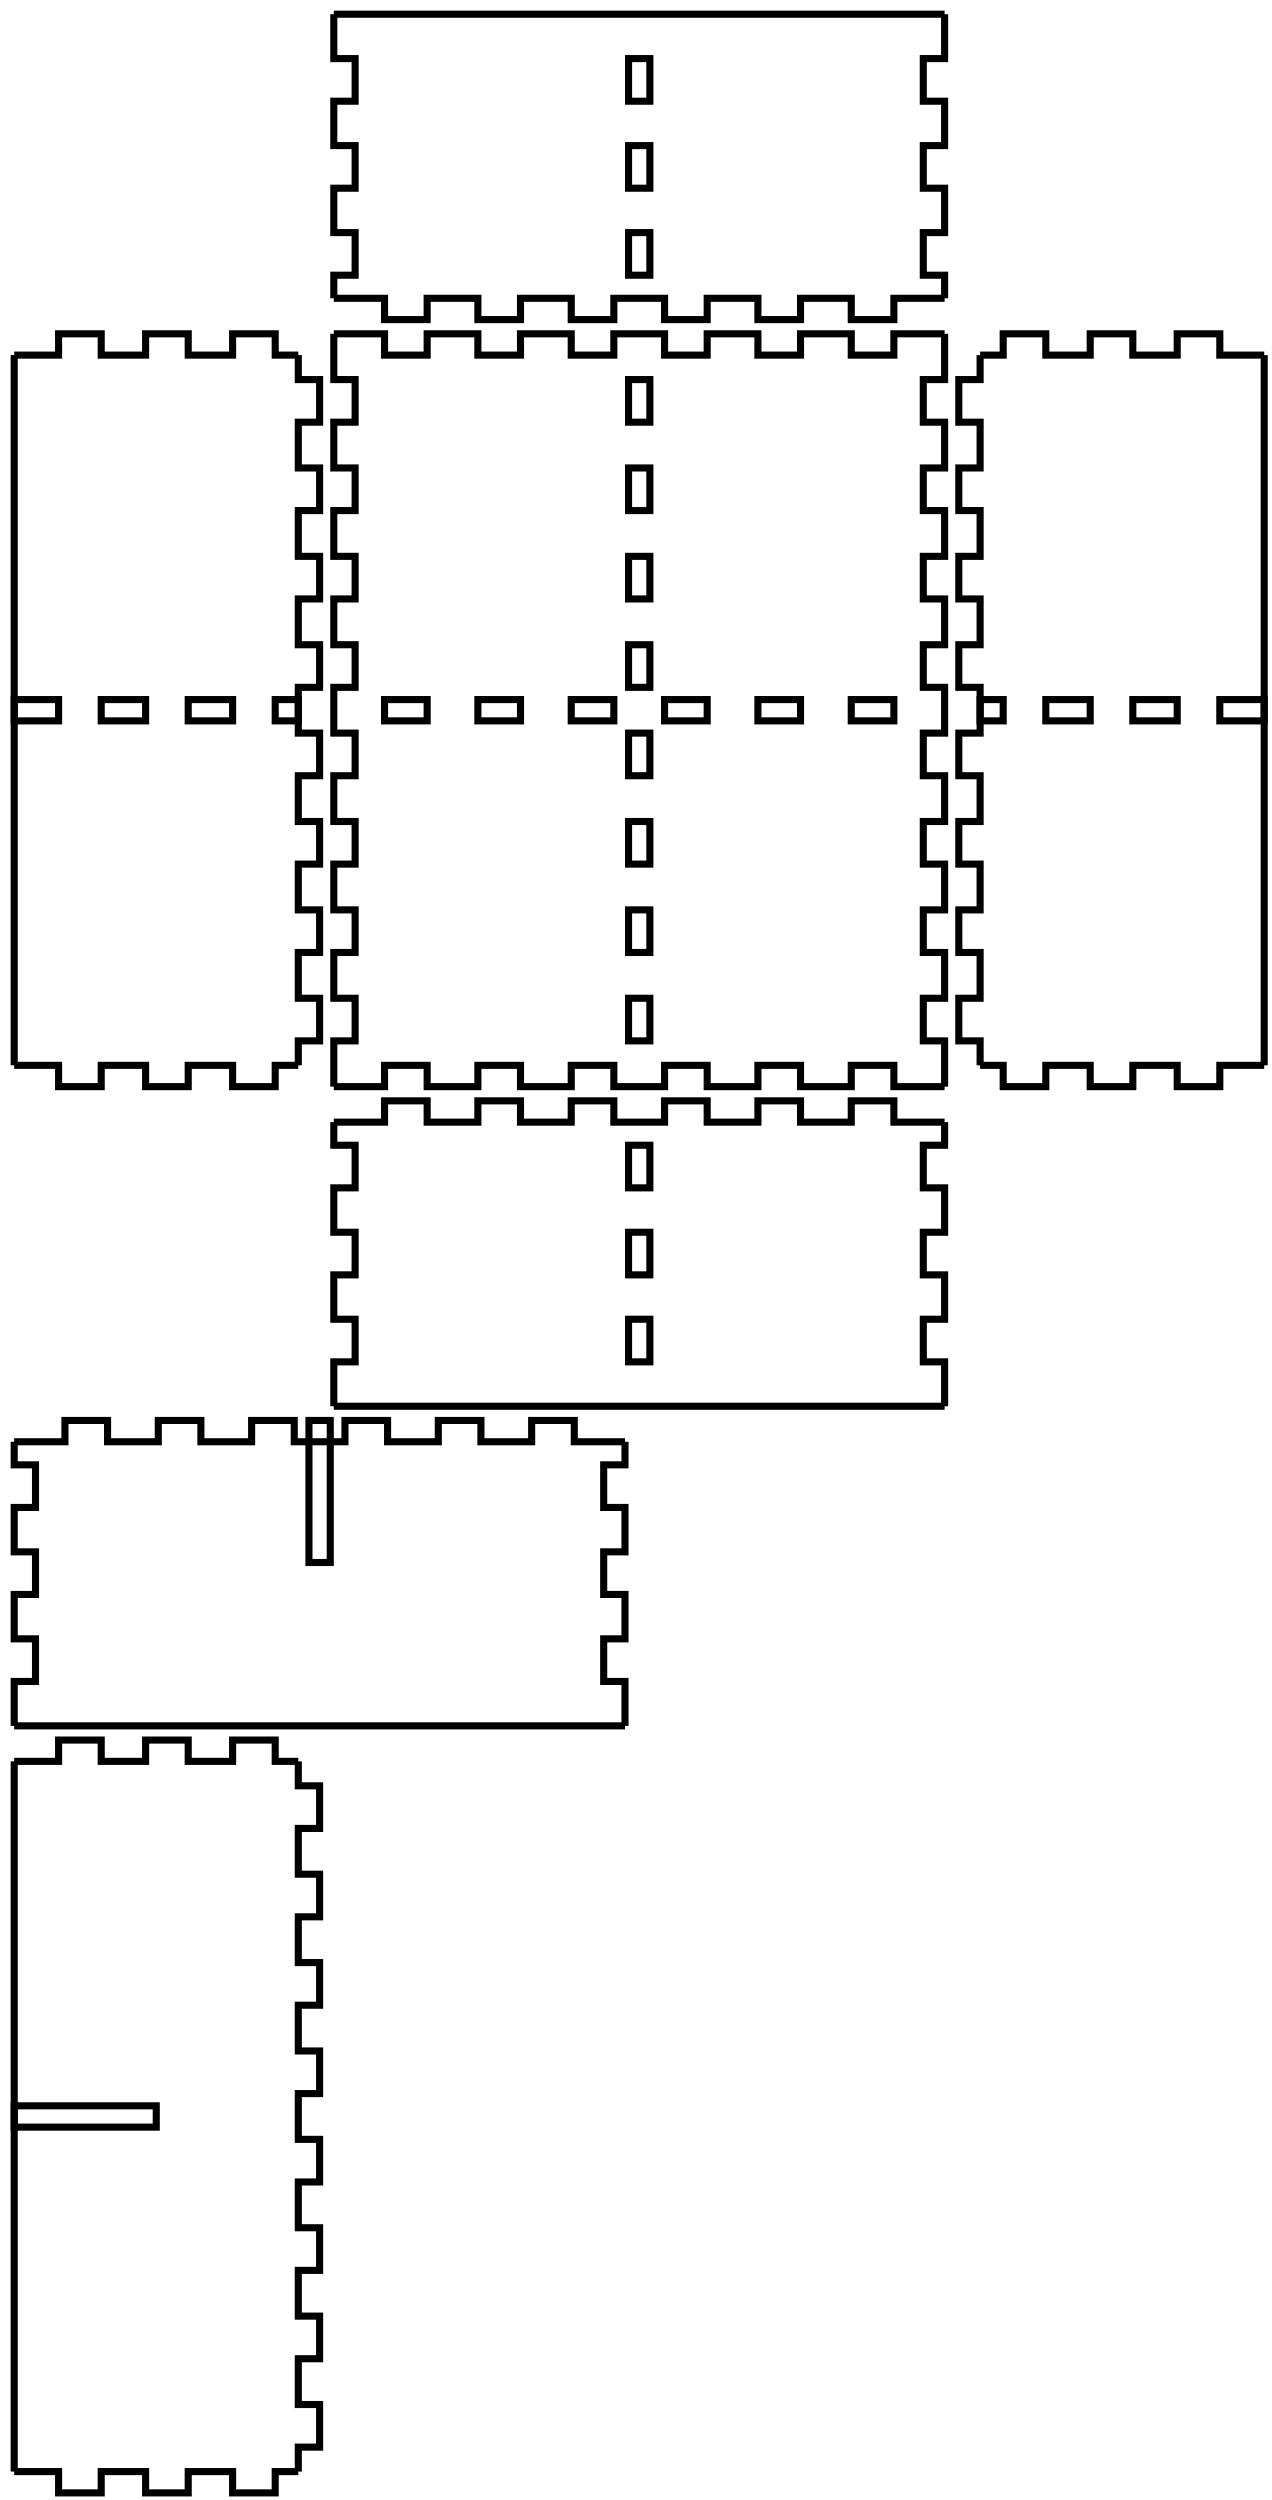
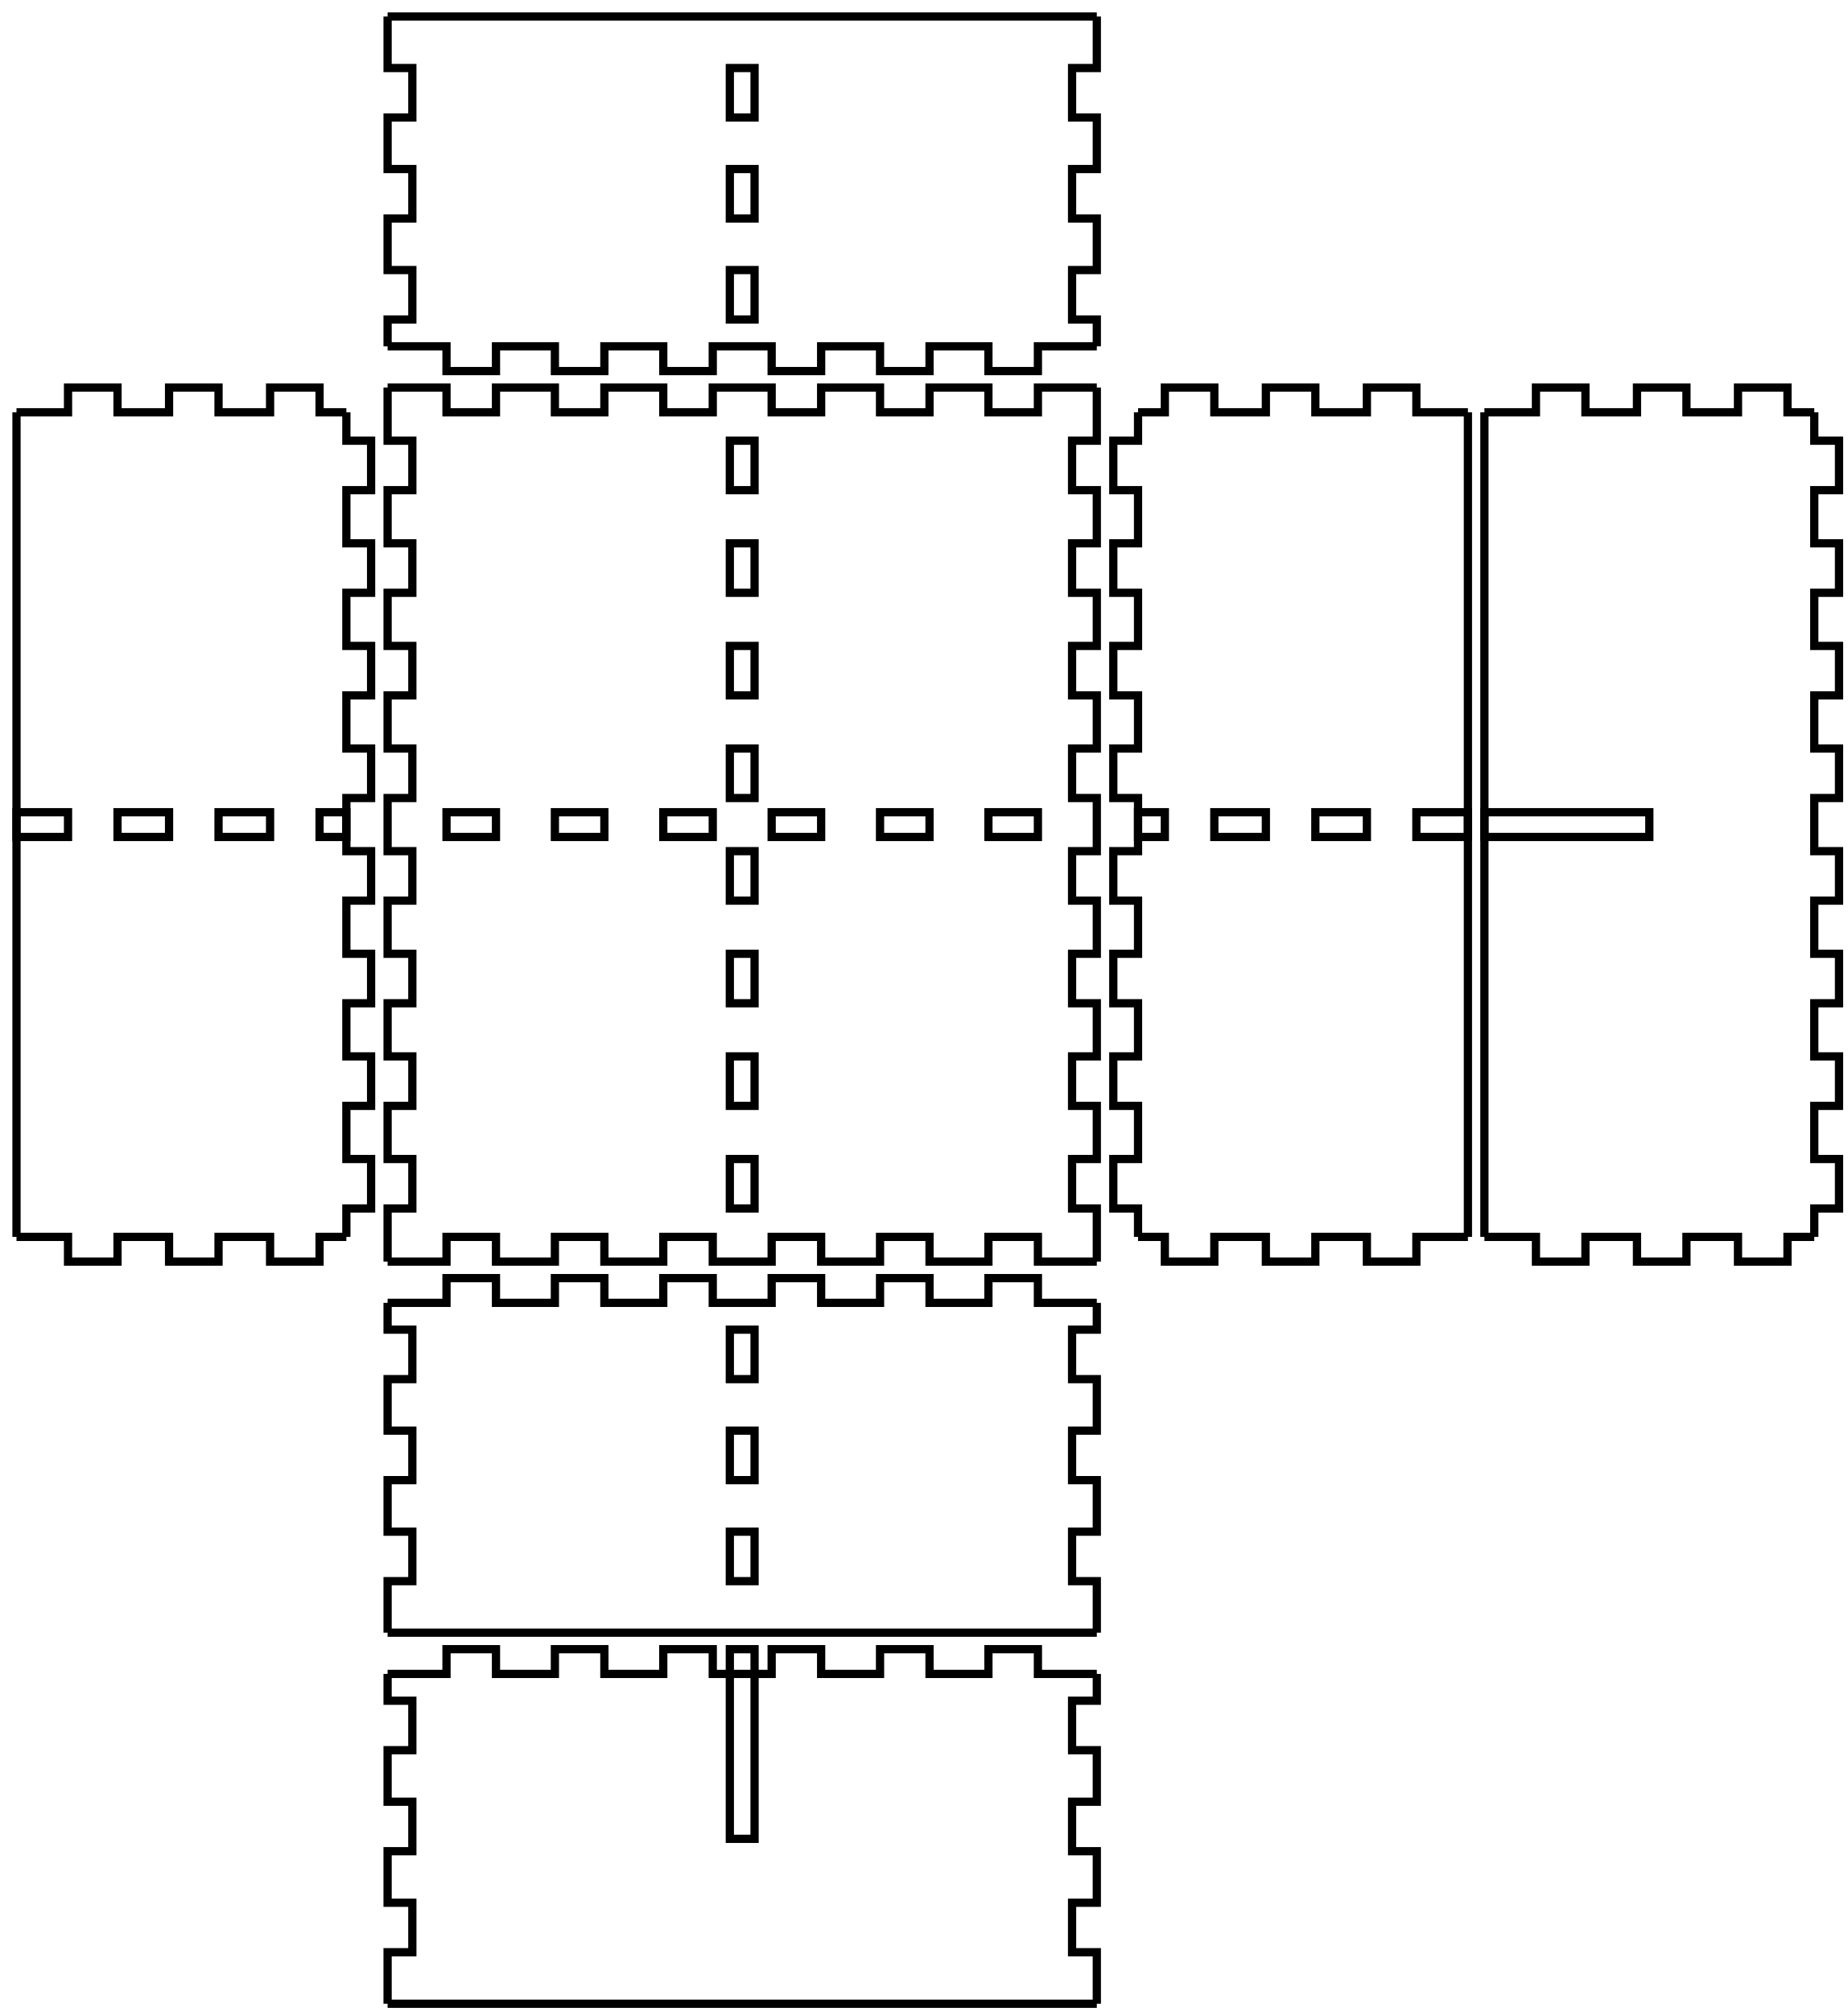
- <svg xmlns="http://www.w3.org/2000/svg" width="179mm" height="352mm" viewBox="0 0 179 352" version="1.1" id="svg5">
+ <svg xmlns="http://www.w3.org/2000/svg" width="224mm" height="244mm" viewBox="0 0 224 244" version="1.1" id="svg5">
  <defs id="defs2" />
  <g id="layer1">
    <g id="piece_001">
      <path id="side_001" style="fill:none;stroke:#000000;stroke-width:1" d="M 47 158 L 54.143 158 L 54.143 155 L 60.143 155 L 60.143 158 L 67.286 158 L 67.286 155 L 73.286 155 L 73.286 158 L 80.429 158 L 80.429 155 L 86.429 155 L 86.429 158 L 93.571 158 L 93.571 155 L 99.571 155 L 99.571 158 L 106.714 158 L 106.714 155 L 112.714 155 L 112.714 158 L 119.857 158 L 119.857 155 L 125.857 155 L 125.857 158 L 133 158" />
      <path id="side_002" style="fill:none;stroke:#000000;stroke-width:1" d="M 133 158 L 133 161.25 L 130 161.25 L 130 167.25 L 133 167.25 L 133 173.5 L 130 173.5 L 130 179.5 L 133 179.5 L 133 185.75 L 130 185.75 L 130 191.75 L 133 191.75 L 133 198" />
      <path id="hole_001" style="fill:none;stroke:#000000;stroke-width:1" d="M 88.5 161.25 L 88.5 167.25 L 91.5 167.25 L 91.5 161.25 L 88.5 161.25 Z" />
      <path id="hole_002" style="fill:none;stroke:#000000;stroke-width:1" d="M 88.5 173.5 L 88.5 179.5 L 91.5 179.5 L 91.5 173.5 L 88.5 173.5 Z" />
      <path id="hole_003" style="fill:none;stroke:#000000;stroke-width:1" d="M 88.5 185.75 L 88.5 191.75 L 91.5 191.75 L 91.5 185.75 L 88.5 185.75 Z" />
      <path id="side_003" style="fill:none;stroke:#000000;stroke-width:1" d="M 133 198 L 125.857 198 L 125.857 198 L 119.857 198 L 119.857 198 L 112.714 198 L 112.714 198 L 106.714 198 L 106.714 198 L 99.571 198 L 99.571 198 L 93.571 198 L 93.571 198 L 86.429 198 L 86.429 198 L 80.429 198 L 80.429 198 L 73.286 198 L 73.286 198 L 67.286 198 L 67.286 198 L 60.143 198 L 60.143 198 L 54.143 198 L 54.143 198 L 47 198" />
      <path id="side_004" style="fill:none;stroke:#000000;stroke-width:1" d="M 47 198 L 47 191.75 L 50 191.75 L 50 185.75 L 47 185.75 L 47 179.5 L 50 179.5 L 50 173.5 L 47 173.5 L 47 167.25 L 50 167.25 L 50 161.25 L 47 161.25 L 47 158" />
    </g>
    <g id="xdivider_001">
-       <path id="side_005" style="fill:none;stroke:#000000;stroke-width:1" d="M 2 203 L 9.143 203 L 9.143 200 L 15.143 200 L 15.143 203 L 22.286 203 L 22.286 200 L 28.286 200 L 28.286 203 L 35.429 203 L 35.429 200 L 41.429 200 L 41.429 203 L 48.571 203 L 48.571 200 L 54.571 200 L 54.571 203 L 61.714 203 L 61.714 200 L 67.714 200 L 67.714 203 L 74.857 203 L 74.857 200 L 80.857 200 L 80.857 203 L 88 203" />
-       <path id="side_006" style="fill:none;stroke:#000000;stroke-width:1" d="M 88 203 L 88 206.25 L 85 206.25 L 85 212.25 L 88 212.25 L 88 218.5 L 85 218.5 L 85 224.5 L 88 224.5 L 88 230.75 L 85 230.75 L 85 236.75 L 88 236.75 L 88 243" />
-       <path id="slot_001" style="fill:none;stroke:#000000;stroke-width:1" d="M 43.5 200 L 43.5 220 L 46.5 220 L 46.5 200 L 43.5 200 Z" />
-       <path id="side_007" style="fill:none;stroke:#000000;stroke-width:1" d="M 88 243 L 80.857 243 L 80.857 243 L 74.857 243 L 74.857 243 L 67.714 243 L 67.714 243 L 61.714 243 L 61.714 243 L 54.571 243 L 54.571 243 L 48.571 243 L 48.571 243 L 41.429 243 L 41.429 243 L 35.429 243 L 35.429 243 L 28.286 243 L 28.286 243 L 22.286 243 L 22.286 243 L 15.143 243 L 15.143 243 L 9.143 243 L 9.143 243 L 2 243" />
-       <path id="side_008" style="fill:none;stroke:#000000;stroke-width:1" d="M 2 243 L 2 236.75 L 5 236.75 L 5 230.75 L 2 230.75 L 2 224.5 L 5 224.5 L 5 218.5 L 2 218.5 L 2 212.25 L 5 212.25 L 5 206.25 L 2 206.25 L 2 203" />
+       <path id="side_005" style="fill:none;stroke:#000000;stroke-width:1" d="M 47 203 L 54.143 203 L 54.143 200 L 60.143 200 L 60.143 203 L 67.286 203 L 67.286 200 L 73.286 200 L 73.286 203 L 80.429 203 L 80.429 200 L 86.429 200 L 86.429 203 L 93.571 203 L 93.571 200 L 99.571 200 L 99.571 203 L 106.714 203 L 106.714 200 L 112.714 200 L 112.714 203 L 119.857 203 L 119.857 200 L 125.857 200 L 125.857 203 L 133 203" />
+       <path id="side_006" style="fill:none;stroke:#000000;stroke-width:1" d="M 133 203 L 133 206.25 L 130 206.25 L 130 212.25 L 133 212.25 L 133 218.5 L 130 218.5 L 130 224.5 L 133 224.5 L 133 230.75 L 130 230.75 L 130 236.75 L 133 236.75 L 133 243" />
+       <path id="slot_001" style="fill:none;stroke:#000000;stroke-width:1" d="M 88.5 200 L 88.5 223 L 91.5 223 L 91.5 200 L 88.5 200 Z" />
+       <path id="side_007" style="fill:none;stroke:#000000;stroke-width:1" d="M 133 243 L 125.857 243 L 125.857 243 L 119.857 243 L 119.857 243 L 112.714 243 L 112.714 243 L 106.714 243 L 106.714 243 L 99.571 243 L 99.571 243 L 93.571 243 L 93.571 243 L 86.429 243 L 86.429 243 L 80.429 243 L 80.429 243 L 73.286 243 L 73.286 243 L 67.286 243 L 67.286 243 L 60.143 243 L 60.143 243 L 54.143 243 L 54.143 243 L 47 243" />
+       <path id="side_008" style="fill:none;stroke:#000000;stroke-width:1" d="M 47 243 L 47 236.75 L 50 236.75 L 50 230.75 L 47 230.75 L 47 224.5 L 50 224.5 L 50 218.5 L 47 218.5 L 47 212.25 L 50 212.25 L 50 206.25 L 47 206.25 L 47 203" />
    </g>
    <g id="piece_002">
      <path id="side_009" style="fill:none;stroke:#000000;stroke-width:1" d="M 2 50 L 8.25 50 L 8.25 47 L 14.25 47 L 14.25 50 L 20.5 50 L 20.5 47 L 26.5 47 L 26.5 50 L 32.75 50 L 32.75 47 L 38.75 47 L 38.75 50 L 42 50" />
      <path id="hole_004" style="fill:none;stroke:#000000;stroke-width:1" d="M 2 101.5 L 8.25 101.5 L 8.25 98.5 L 2 98.5 L 2 101.5 Z" />
      <path id="hole_005" style="fill:none;stroke:#000000;stroke-width:1" d="M 14.25 101.5 L 20.5 101.5 L 20.5 98.5 L 14.25 98.5 L 14.25 101.5 Z" />
      <path id="hole_006" style="fill:none;stroke:#000000;stroke-width:1" d="M 26.5 101.5 L 32.75 101.5 L 32.75 98.5 L 26.5 98.5 L 26.5 101.5 Z" />
      <path id="hole_007" style="fill:none;stroke:#000000;stroke-width:1" d="M 38.75 101.5 L 42 101.5 L 42 98.5 L 38.75 98.5 L 38.75 101.5 Z" />
      <path id="side_010" style="fill:none;stroke:#000000;stroke-width:1" d="M 42 50 L 42 53.444 L 45 53.444 L 45 59.444 L 42 59.444 L 42 65.889 L 45 65.889 L 45 71.889 L 42 71.889 L 42 78.333 L 45 78.333 L 45 84.333 L 42 84.333 L 42 90.778 L 45 90.778 L 45 96.778 L 42 96.778 L 42 103.222 L 45 103.222 L 45 109.222 L 42 109.222 L 42 115.667 L 45 115.667 L 45 121.667 L 42 121.667 L 42 128.111 L 45 128.111 L 45 134.111 L 42 134.111 L 42 140.556 L 45 140.556 L 45 146.556 L 42 146.556 L 42 150" />
      <path id="side_011" style="fill:none;stroke:#000000;stroke-width:1" d="M 42 150 L 38.75 150 L 38.75 153 L 32.75 153 L 32.75 150 L 26.5 150 L 26.5 153 L 20.5 153 L 20.5 150 L 14.25 150 L 14.25 153 L 8.25 153 L 8.25 150 L 2 150" />
      <path id="side_012" style="fill:none;stroke:#000000;stroke-width:1" d="M 2 150 L 2 146.556 L 2 146.556 L 2 140.556 L 2 140.556 L 2 134.111 L 2 134.111 L 2 128.111 L 2 128.111 L 2 121.667 L 2 121.667 L 2 115.667 L 2 115.667 L 2 109.222 L 2 109.222 L 2 103.222 L 2 103.222 L 2 96.778 L 2 96.778 L 2 90.778 L 2 90.778 L 2 84.333 L 2 84.333 L 2 78.333 L 2 78.333 L 2 71.889 L 2 71.889 L 2 65.889 L 2 65.889 L 2 59.444 L 2 59.444 L 2 53.444 L 2 53.444 L 2 50" />
    </g>
    <g id="ydivider_001">
-       <path id="side_013" style="fill:none;stroke:#000000;stroke-width:1" d="M 2 248 L 8.25 248 L 8.25 245 L 14.25 245 L 14.25 248 L 20.5 248 L 20.5 245 L 26.5 245 L 26.5 248 L 32.75 248 L 32.75 245 L 38.75 245 L 38.75 248 L 42 248" />
-       <path id="slot_002" style="fill:none;stroke:#000000;stroke-width:1" d="M 2 296.5 L 22 296.5 L 22 299.5 L 2 299.5 L 2 296.5 Z" />
-       <path id="side_014" style="fill:none;stroke:#000000;stroke-width:1" d="M 42 248 L 42 251.444 L 45 251.444 L 45 257.444 L 42 257.444 L 42 263.889 L 45 263.889 L 45 269.889 L 42 269.889 L 42 276.333 L 45 276.333 L 45 282.333 L 42 282.333 L 42 288.778 L 45 288.778 L 45 294.778 L 42 294.778 L 42 301.222 L 45 301.222 L 45 307.222 L 42 307.222 L 42 313.667 L 45 313.667 L 45 319.667 L 42 319.667 L 42 326.111 L 45 326.111 L 45 332.111 L 42 332.111 L 42 338.556 L 45 338.556 L 45 344.556 L 42 344.556 L 42 348" />
-       <path id="side_015" style="fill:none;stroke:#000000;stroke-width:1" d="M 42 348 L 38.75 348 L 38.75 351 L 32.75 351 L 32.75 348 L 26.5 348 L 26.5 351 L 20.5 351 L 20.5 348 L 14.25 348 L 14.25 351 L 8.25 351 L 8.25 348 L 2 348" />
-       <path id="side_016" style="fill:none;stroke:#000000;stroke-width:1" d="M 2 348 L 2 344.556 L 2 344.556 L 2 338.556 L 2 338.556 L 2 332.111 L 2 332.111 L 2 326.111 L 2 326.111 L 2 319.667 L 2 319.667 L 2 313.667 L 2 313.667 L 2 307.222 L 2 307.222 L 2 301.222 L 2 301.222 L 2 294.778 L 2 294.778 L 2 288.778 L 2 288.778 L 2 282.333 L 2 282.333 L 2 276.333 L 2 276.333 L 2 269.889 L 2 269.889 L 2 263.889 L 2 263.889 L 2 257.444 L 2 257.444 L 2 251.444 L 2 251.444 L 2 248" />
+       <path id="side_013" style="fill:none;stroke:#000000;stroke-width:1" d="M 180 50 L 186.25 50 L 186.25 47 L 192.25 47 L 192.25 50 L 198.5 50 L 198.5 47 L 204.5 47 L 204.5 50 L 210.75 50 L 210.75 47 L 216.75 47 L 216.75 50 L 220 50" />
+       <path id="slot_002" style="fill:none;stroke:#000000;stroke-width:1" d="M 180 98.5 L 200 98.5 L 200 101.5 L 180 101.5 L 180 98.5 Z" />
+       <path id="side_014" style="fill:none;stroke:#000000;stroke-width:1" d="M 220 50 L 220 53.444 L 223 53.444 L 223 59.444 L 220 59.444 L 220 65.889 L 223 65.889 L 223 71.889 L 220 71.889 L 220 78.333 L 223 78.333 L 223 84.333 L 220 84.333 L 220 90.778 L 223 90.778 L 223 96.778 L 220 96.778 L 220 103.222 L 223 103.222 L 223 109.222 L 220 109.222 L 220 115.667 L 223 115.667 L 223 121.667 L 220 121.667 L 220 128.111 L 223 128.111 L 223 134.111 L 220 134.111 L 220 140.556 L 223 140.556 L 223 146.556 L 220 146.556 L 220 150" />
+       <path id="side_015" style="fill:none;stroke:#000000;stroke-width:1" d="M 220 150 L 216.75 150 L 216.75 153 L 210.75 153 L 210.75 150 L 204.5 150 L 204.5 153 L 198.5 153 L 198.5 150 L 192.25 150 L 192.25 153 L 186.25 153 L 186.25 150 L 180 150" />
+       <path id="side_016" style="fill:none;stroke:#000000;stroke-width:1" d="M 180 150 L 180 146.556 L 180 146.556 L 180 140.556 L 180 140.556 L 180 134.111 L 180 134.111 L 180 128.111 L 180 128.111 L 180 121.667 L 180 121.667 L 180 115.667 L 180 115.667 L 180 109.222 L 180 109.222 L 180 103.222 L 180 103.222 L 180 96.778 L 180 96.778 L 180 90.778 L 180 90.778 L 180 84.333 L 180 84.333 L 180 78.333 L 180 78.333 L 180 71.889 L 180 71.889 L 180 65.889 L 180 65.889 L 180 59.444 L 180 59.444 L 180 53.444 L 180 53.444 L 180 50" />
    </g>
    <g id="piece_003">
      <path id="side_017" style="fill:none;stroke:#000000;stroke-width:1" d="M 47 47 L 54.143 47 L 54.143 50 L 60.143 50 L 60.143 47 L 67.286 47 L 67.286 50 L 73.286 50 L 73.286 47 L 80.429 47 L 80.429 50 L 86.429 50 L 86.429 47 L 93.571 47 L 93.571 50 L 99.571 50 L 99.571 47 L 106.714 47 L 106.714 50 L 112.714 50 L 112.714 47 L 119.857 47 L 119.857 50 L 125.857 50 L 125.857 47 L 133 47" />
      <path id="hole_008" style="fill:none;stroke:#000000;stroke-width:1" d="M 54.143 101.5 L 60.143 101.5 L 60.143 98.5 L 54.143 98.5 L 54.143 101.5 Z" />
      <path id="hole_009" style="fill:none;stroke:#000000;stroke-width:1" d="M 67.286 101.5 L 73.286 101.5 L 73.286 98.5 L 67.286 98.5 L 67.286 101.5 Z" />
      <path id="hole_010" style="fill:none;stroke:#000000;stroke-width:1" d="M 80.429 101.5 L 86.429 101.5 L 86.429 98.5 L 80.429 98.5 L 80.429 101.5 Z" />
      <path id="hole_011" style="fill:none;stroke:#000000;stroke-width:1" d="M 93.571 101.5 L 99.571 101.5 L 99.571 98.5 L 93.571 98.5 L 93.571 101.5 Z" />
      <path id="hole_012" style="fill:none;stroke:#000000;stroke-width:1" d="M 106.714 101.5 L 112.714 101.5 L 112.714 98.5 L 106.714 98.5 L 106.714 101.5 Z" />
      <path id="hole_013" style="fill:none;stroke:#000000;stroke-width:1" d="M 119.857 101.5 L 125.857 101.5 L 125.857 98.5 L 119.857 98.5 L 119.857 101.5 Z" />
      <path id="side_018" style="fill:none;stroke:#000000;stroke-width:1" d="M 133 47 L 133 53.444 L 130 53.444 L 130 59.444 L 133 59.444 L 133 65.889 L 130 65.889 L 130 71.889 L 133 71.889 L 133 78.333 L 130 78.333 L 130 84.333 L 133 84.333 L 133 90.778 L 130 90.778 L 130 96.778 L 133 96.778 L 133 103.222 L 130 103.222 L 130 109.222 L 133 109.222 L 133 115.667 L 130 115.667 L 130 121.667 L 133 121.667 L 133 128.111 L 130 128.111 L 130 134.111 L 133 134.111 L 133 140.556 L 130 140.556 L 130 146.556 L 133 146.556 L 133 153" />
      <path id="hole_014" style="fill:none;stroke:#000000;stroke-width:1" d="M 88.5 53.444 L 88.5 59.444 L 91.5 59.444 L 91.5 53.444 L 88.5 53.444 Z" />
      <path id="hole_015" style="fill:none;stroke:#000000;stroke-width:1" d="M 88.5 65.889 L 88.5 71.889 L 91.5 71.889 L 91.5 65.889 L 88.5 65.889 Z" />
      <path id="hole_016" style="fill:none;stroke:#000000;stroke-width:1" d="M 88.5 78.333 L 88.5 84.333 L 91.5 84.333 L 91.5 78.333 L 88.5 78.333 Z" />
      <path id="hole_017" style="fill:none;stroke:#000000;stroke-width:1" d="M 88.5 90.778 L 88.5 96.778 L 91.5 96.778 L 91.5 90.778 L 88.5 90.778 Z" />
      <path id="hole_018" style="fill:none;stroke:#000000;stroke-width:1" d="M 88.5 103.222 L 88.5 109.222 L 91.5 109.222 L 91.5 103.222 L 88.5 103.222 Z" />
      <path id="hole_019" style="fill:none;stroke:#000000;stroke-width:1" d="M 88.5 115.667 L 88.5 121.667 L 91.5 121.667 L 91.5 115.667 L 88.5 115.667 Z" />
      <path id="hole_020" style="fill:none;stroke:#000000;stroke-width:1" d="M 88.5 128.111 L 88.5 134.111 L 91.5 134.111 L 91.5 128.111 L 88.5 128.111 Z" />
      <path id="hole_021" style="fill:none;stroke:#000000;stroke-width:1" d="M 88.5 140.556 L 88.5 146.556 L 91.5 146.556 L 91.5 140.556 L 88.5 140.556 Z" />
      <path id="side_019" style="fill:none;stroke:#000000;stroke-width:1" d="M 133 153 L 125.857 153 L 125.857 150 L 119.857 150 L 119.857 153 L 112.714 153 L 112.714 150 L 106.714 150 L 106.714 153 L 99.571 153 L 99.571 150 L 93.571 150 L 93.571 153 L 86.429 153 L 86.429 150 L 80.429 150 L 80.429 153 L 73.286 153 L 73.286 150 L 67.286 150 L 67.286 153 L 60.143 153 L 60.143 150 L 54.143 150 L 54.143 153 L 47 153" />
      <path id="side_020" style="fill:none;stroke:#000000;stroke-width:1" d="M 47 153 L 47 146.556 L 50 146.556 L 50 140.556 L 47 140.556 L 47 134.111 L 50 134.111 L 50 128.111 L 47 128.111 L 47 121.667 L 50 121.667 L 50 115.667 L 47 115.667 L 47 109.222 L 50 109.222 L 50 103.222 L 47 103.222 L 47 96.778 L 50 96.778 L 50 90.778 L 47 90.778 L 47 84.333 L 50 84.333 L 50 78.333 L 47 78.333 L 47 71.889 L 50 71.889 L 50 65.889 L 47 65.889 L 47 59.444 L 50 59.444 L 50 53.444 L 47 53.444 L 47 47" />
    </g>
    <g id="piece_004">
      <path id="side_021" style="fill:none;stroke:#000000;stroke-width:1" d="M 138 50 L 141.25 50 L 141.25 47 L 147.25 47 L 147.25 50 L 153.5 50 L 153.5 47 L 159.5 47 L 159.5 50 L 165.75 50 L 165.75 47 L 171.75 47 L 171.75 50 L 178 50" />
      <path id="hole_022" style="fill:none;stroke:#000000;stroke-width:1" d="M 138 101.5 L 141.25 101.5 L 141.25 98.5 L 138 98.5 L 138 101.5 Z" />
      <path id="hole_023" style="fill:none;stroke:#000000;stroke-width:1" d="M 147.25 101.5 L 153.5 101.5 L 153.5 98.5 L 147.25 98.5 L 147.25 101.5 Z" />
      <path id="hole_024" style="fill:none;stroke:#000000;stroke-width:1" d="M 159.5 101.5 L 165.75 101.5 L 165.75 98.5 L 159.5 98.5 L 159.5 101.5 Z" />
      <path id="hole_025" style="fill:none;stroke:#000000;stroke-width:1" d="M 171.75 101.5 L 178 101.5 L 178 98.5 L 171.75 98.5 L 171.75 101.5 Z" />
      <path id="side_022" style="fill:none;stroke:#000000;stroke-width:1" d="M 178 50 L 178 53.444 L 178 53.444 L 178 59.444 L 178 59.444 L 178 65.889 L 178 65.889 L 178 71.889 L 178 71.889 L 178 78.333 L 178 78.333 L 178 84.333 L 178 84.333 L 178 90.778 L 178 90.778 L 178 96.778 L 178 96.778 L 178 103.222 L 178 103.222 L 178 109.222 L 178 109.222 L 178 115.667 L 178 115.667 L 178 121.667 L 178 121.667 L 178 128.111 L 178 128.111 L 178 134.111 L 178 134.111 L 178 140.556 L 178 140.556 L 178 146.556 L 178 146.556 L 178 150" />
      <path id="side_023" style="fill:none;stroke:#000000;stroke-width:1" d="M 178 150 L 171.75 150 L 171.75 153 L 165.75 153 L 165.75 150 L 159.5 150 L 159.5 153 L 153.5 153 L 153.5 150 L 147.25 150 L 147.25 153 L 141.25 153 L 141.25 150 L 138 150" />
      <path id="side_024" style="fill:none;stroke:#000000;stroke-width:1" d="M 138 150 L 138 146.556 L 135 146.556 L 135 140.556 L 138 140.556 L 138 134.111 L 135 134.111 L 135 128.111 L 138 128.111 L 138 121.667 L 135 121.667 L 135 115.667 L 138 115.667 L 138 109.222 L 135 109.222 L 135 103.222 L 138 103.222 L 138 96.778 L 135 96.778 L 135 90.778 L 138 90.778 L 138 84.333 L 135 84.333 L 135 78.333 L 138 78.333 L 138 71.889 L 135 71.889 L 135 65.889 L 138 65.889 L 138 59.444 L 135 59.444 L 135 53.444 L 138 53.444 L 138 50" />
    </g>
    <g id="piece_005">
      <path id="side_025" style="fill:none;stroke:#000000;stroke-width:1" d="M 47 2 L 54.143 2 L 54.143 2 L 60.143 2 L 60.143 2 L 67.286 2 L 67.286 2 L 73.286 2 L 73.286 2 L 80.429 2 L 80.429 2 L 86.429 2 L 86.429 2 L 93.571 2 L 93.571 2 L 99.571 2 L 99.571 2 L 106.714 2 L 106.714 2 L 112.714 2 L 112.714 2 L 119.857 2 L 119.857 2 L 125.857 2 L 125.857 2 L 133 2" />
      <path id="side_026" style="fill:none;stroke:#000000;stroke-width:1" d="M 133 2 L 133 8.25 L 130 8.25 L 130 14.25 L 133 14.25 L 133 20.5 L 130 20.5 L 130 26.5 L 133 26.5 L 133 32.75 L 130 32.75 L 130 38.75 L 133 38.75 L 133 42" />
      <path id="hole_026" style="fill:none;stroke:#000000;stroke-width:1" d="M 88.5 8.25 L 88.5 14.25 L 91.5 14.25 L 91.5 8.25 L 88.5 8.25 Z" />
      <path id="hole_027" style="fill:none;stroke:#000000;stroke-width:1" d="M 88.5 20.5 L 88.5 26.5 L 91.5 26.5 L 91.5 20.5 L 88.5 20.5 Z" />
      <path id="hole_028" style="fill:none;stroke:#000000;stroke-width:1" d="M 88.5 32.75 L 88.5 38.75 L 91.5 38.75 L 91.5 32.75 L 88.5 32.75 Z" />
      <path id="side_027" style="fill:none;stroke:#000000;stroke-width:1" d="M 133 42 L 125.857 42 L 125.857 45 L 119.857 45 L 119.857 42 L 112.714 42 L 112.714 45 L 106.714 45 L 106.714 42 L 99.571 42 L 99.571 45 L 93.571 45 L 93.571 42 L 86.429 42 L 86.429 45 L 80.429 45 L 80.429 42 L 73.286 42 L 73.286 45 L 67.286 45 L 67.286 42 L 60.143 42 L 60.143 45 L 54.143 45 L 54.143 42 L 47 42" />
      <path id="side_028" style="fill:none;stroke:#000000;stroke-width:1" d="M 47 42 L 47 38.75 L 50 38.75 L 50 32.75 L 47 32.75 L 47 26.5 L 50 26.5 L 50 20.5 L 47 20.5 L 47 14.25 L 50 14.25 L 50 8.25 L 47 8.25 L 47 2" />
    </g>
  </g>
</svg>
